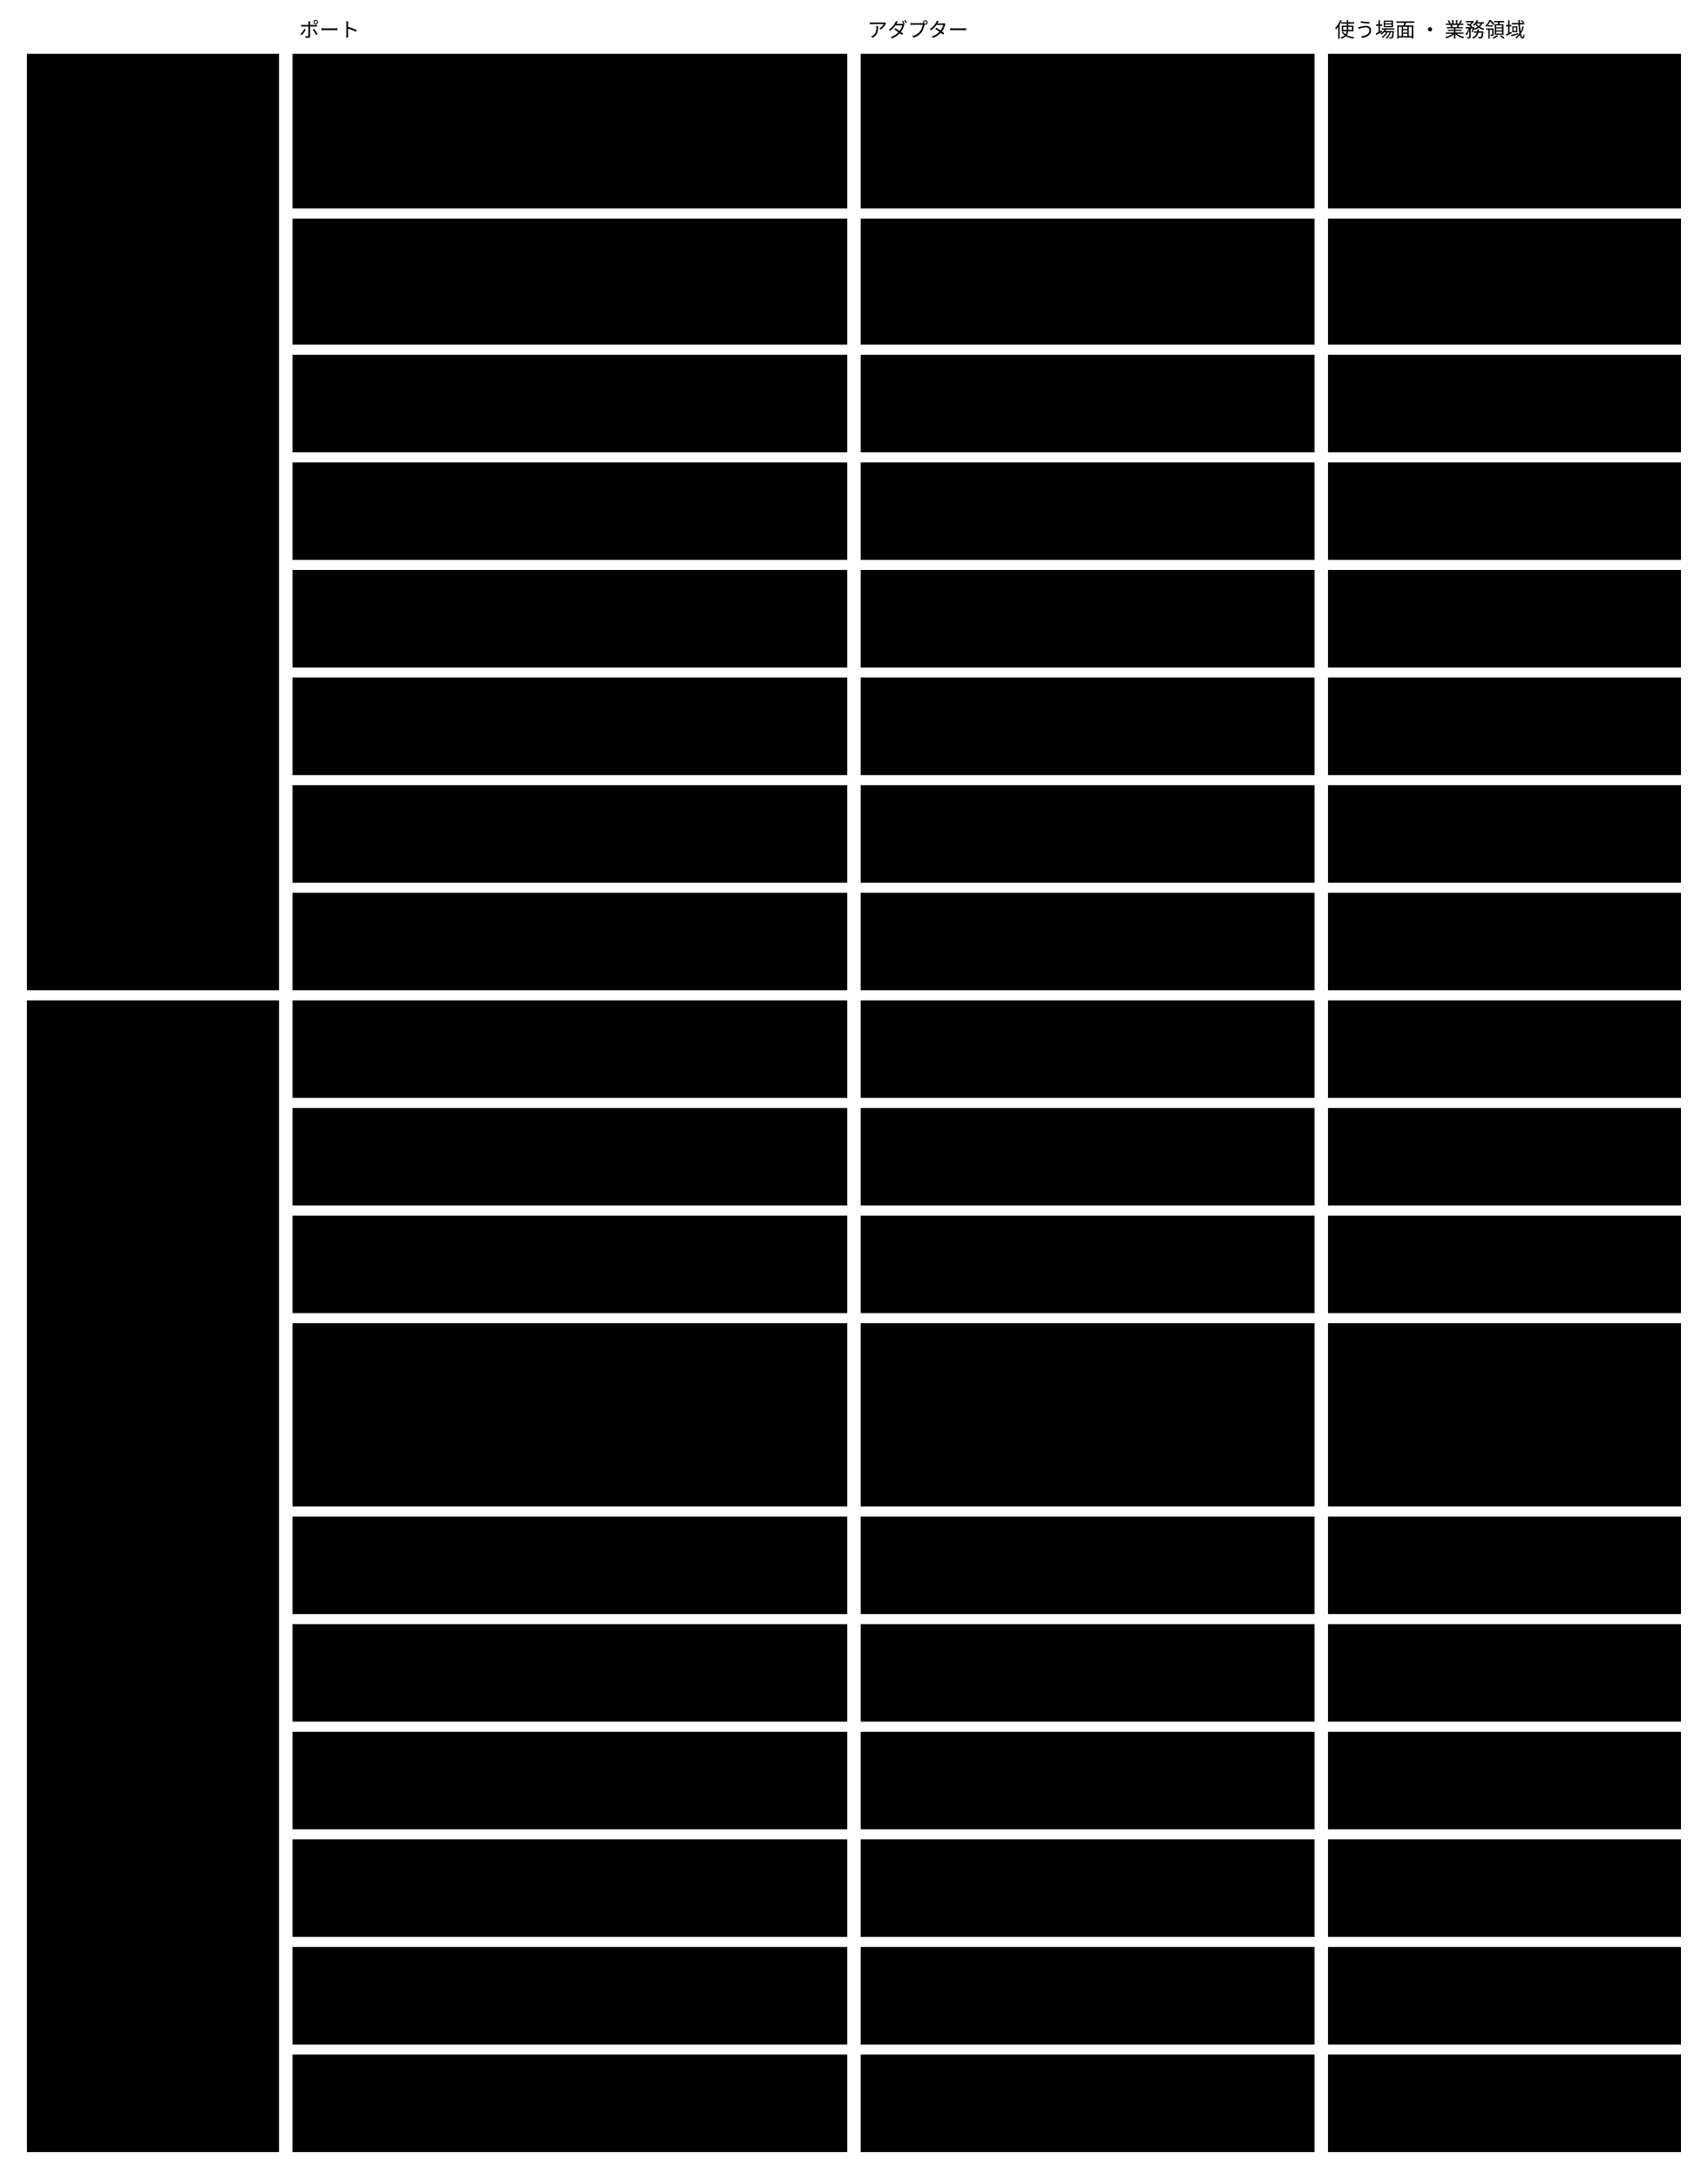
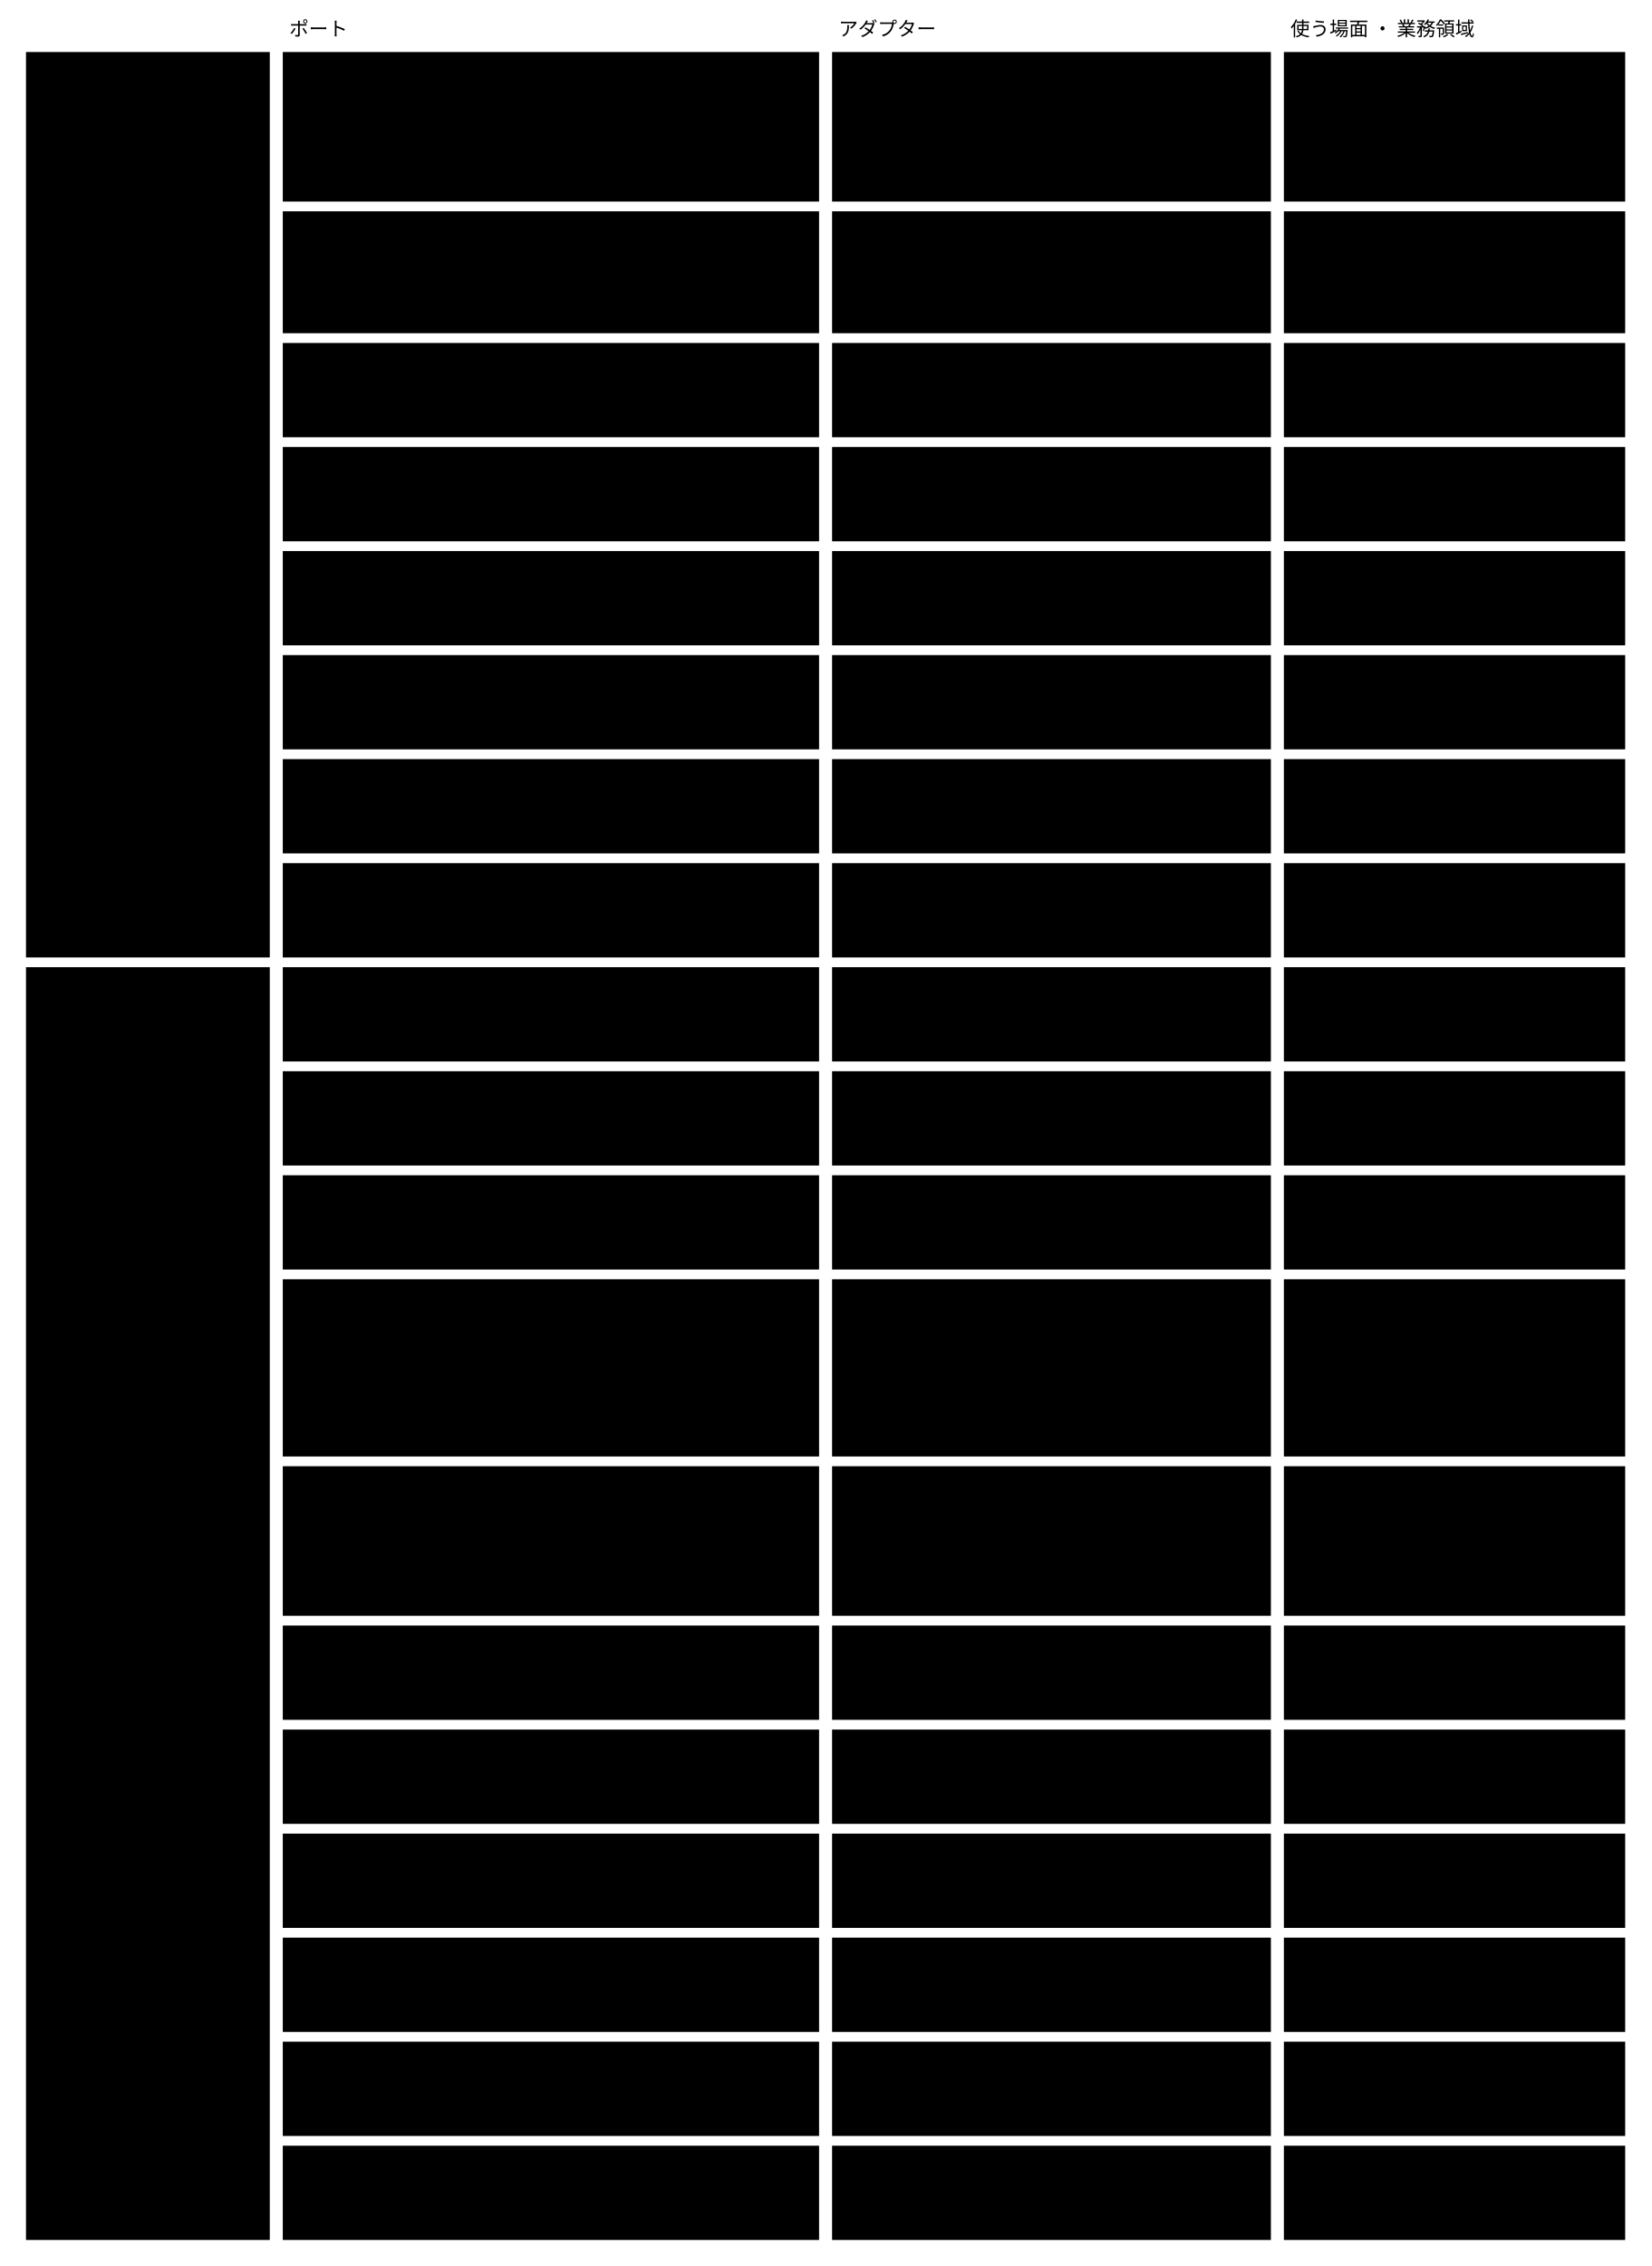
- <svg viewBox="0 0 1016 1296" style="min-width:900px" role="img" aria-label="ポートとアダプター：駆動する側は見せるアダプター、駆動される側は満たすアダプター">
+ <svg viewBox="0 0 1016 1394" style="min-width:900px" role="img" aria-label="ポートとアダプター：駆動する側は見せるアダプター、駆動される側は満たすアダプター">
  <text class="note" x="20" y="22" />
  <text class="note" x="178" y="22">ポート</text>
  <text class="note" x="516" y="22">アダプター</text>
  <text class="note" x="794" y="22">使う場面 ・ 業務領域</text>
  <rect class="box focus" x="16" y="32" width="150" height="557" />
  <text class="title" x="26" y="57">駆動する側（外に差し</text>
  <text class="title" x="26" y="74">出す口）</text>
-   <rect class="box focus" x="16" y="595" width="150" height="685" />
+   <rect class="box focus" x="16" y="595" width="150" height="783" />
  <text class="title" x="26" y="620">駆動される側（中が外</text>
  <text class="title" x="26" y="637">に求める口）</text>
  <rect class="box" x="174" y="32" width="330" height="92" />
  <text class="label" x="184" y="57">意味を宣言する（Scaffold ・ Concrete</text>
  <text class="label" x="184" y="74">を照らす ・ 文脈の語彙を定義する ・</text>
  <text class="label" x="184" y="91">公開する部分の版を出す。セッションの参照と理由を</text>
  <text class="label" x="184" y="108">一緒に受け取る）</text>
  <rect class="box" x="512" y="32" width="270" height="92" />
  <text class="label" x="522" y="57">CLI ・ MCP</text>
  <rect class="box" x="790" y="32" width="210" height="92" />
  <text class="label" x="800" y="57">U1 ・ U2 ・ U3 ・ U23 ・</text>
  <text class="label" x="800" y="74">U24</text>
  <rect class="box" x="174" y="130" width="330" height="75" />
  <text class="label" x="184" y="155">instance を書く（Scaffold ・ 作る ・ 変える</text>
  <text class="label" x="184" y="172"> ・ 消す ・ 取り込む。セッションの参照と理由を</text>
  <text class="label" x="184" y="189">一緒に受け取る）</text>
  <rect class="box" x="512" y="130" width="270" height="75" />
  <text class="label" x="522" y="155">CLI ・ MCP</text>
  <rect class="box" x="790" y="130" width="210" height="75" />
  <text class="label" x="800" y="155">U5 ・ U6 ・ U7 ・ U11 ・</text>
  <text class="label" x="800" y="172">U17</text>
  <rect class="box" x="174" y="211" width="330" height="58" />
  <text class="label" x="184" y="236">検証する ・ 変更を見せる（まとめ方を受け取る）</text>
  <rect class="box" x="512" y="211" width="270" height="58" />
  <text class="label" x="522" y="236">CLI ・ MCP ・ CI</text>
  <rect class="box" x="790" y="211" width="210" height="58" />
  <text class="label" x="800" y="236">U8 ・ U10 ・ U18 ・ U25</text>
  <rect class="box" x="174" y="275" width="330" height="58" />
  <text class="label" x="184" y="300">判定する</text>
  <rect class="box" x="512" y="275" width="270" height="58" />
  <text class="label" x="522" y="300">人の操作の入口だけ（MCP には見せない）</text>
  <rect class="box" x="790" y="275" width="210" height="58" />
  <text class="label" x="800" y="300">U16</text>
  <rect class="box" x="174" y="339" width="330" height="58" />
  <text class="label" x="184" y="364">探して取り出す ・ 案内する</text>
  <rect class="box" x="512" y="339" width="270" height="58" />
  <text class="label" x="522" y="364">CLI ・ MCP</text>
  <rect class="box" x="790" y="339" width="210" height="58" />
  <text class="label" x="800" y="364">U1 ・ U5 ・ U6 ・ U12 ・</text>
  <text class="label" x="800" y="381">U24</text>
  <rect class="box" x="174" y="403" width="330" height="58" />
  <text class="label" x="184" y="428">描画する</text>
  <rect class="box" x="512" y="403" width="270" height="58" />
  <text class="label" x="522" y="428">CLI ・ 画面</text>
  <rect class="box" x="790" y="403" width="210" height="58" />
  <text class="label" x="800" y="428">U12 ・ U16</text>
  <rect class="box" x="174" y="467" width="330" height="58" />
  <text class="label" x="184" y="492">Abstract の版を出す ・ 移す</text>
  <rect class="box" x="512" y="467" width="270" height="58" />
  <text class="label" x="522" y="492">Core を作る側の CLI だけ</text>
  <rect class="box" x="790" y="467" width="210" height="58" />
  <text class="label" x="800" y="492">U3 ・ U4</text>
  <rect class="box" x="174" y="531" width="330" height="58" />
-   <text class="label" x="184" y="556">経緯をたどる（対象ごと ・ セッションごと）</text>
+   <text class="label" x="184" y="556">経緯をたどる（対象ごと ・ 目的ごと。</text>
+   <text class="label" x="184" y="573">作業した本人の手元ではセッションごと）</text>
  <rect class="box" x="512" y="531" width="270" height="58" />
  <text class="label" x="522" y="556">CLI</text>
  <rect class="box" x="790" y="531" width="210" height="58" />
  <text class="label" x="800" y="556">U13</text>
  <rect class="box" x="174" y="595" width="330" height="58" />
  <text class="label" x="184" y="620">契約を読む ・ 書く（Concrete の文書。</text>
  <text class="label" x="184" y="637">文脈の語彙 ・ view ・ 公開する部分を含む）</text>
  <rect class="box" x="512" y="595" width="270" height="58" />
  <text class="label" x="522" y="620">文脈のリポジトリのファイル</text>
  <rect class="box" x="790" y="595" width="210" height="58" />
  <text class="label" x="800" y="620">保存と版の管理</text>
  <rect class="box" x="174" y="659" width="330" height="58" />
  <text class="label" x="184" y="684">instance を読む ・ 書く</text>
  <rect class="box" x="512" y="659" width="270" height="58" />
  <text class="label" x="522" y="684">文脈のリポジトリのファイル</text>
  <rect class="box" x="790" y="659" width="210" height="58" />
  <text class="label" x="800" y="684">保存と版の管理</text>
  <rect class="box" x="174" y="723" width="330" height="58" />
  <text class="label" x="184" y="748">判定の記録を読む ・ 書く</text>
  <rect class="box" x="512" y="723" width="270" height="58" />
  <text class="label" x="522" y="748">文脈のリポジトリのファイル（最初のアダ</text>
  <text class="label" x="522" y="765">プターは1件1ファイル）</text>
  <rect class="box" x="790" y="723" width="210" height="58" />
  <text class="label" x="800" y="748">保存と版の管理</text>
  <rect class="box" x="174" y="787" width="330" height="109" />
  <text class="label" x="184" y="812">変更の記録を読む ・ 書く</text>
  <rect class="box" x="512" y="787" width="270" height="109" />
  <text class="label" x="522" y="812">文脈のリポジトリのファイル（最初のアダ</text>
  <text class="label" x="522" y="829">プターは1件1ファイル。</text>
  <text class="label" x="522" y="846">索引は遅いと測れてから、</text>
  <text class="label" x="522" y="863">ファイルから作り直せるものを同じポート</text>
  <text class="label" x="522" y="880">の後ろに置く）</text>
  <rect class="box" x="790" y="787" width="210" height="109" />
  <text class="label" x="800" y="812">保存と版の管理</text>
-   <rect class="box" x="174" y="902" width="330" height="58" />
-   <text class="label" x="184" y="927">変更の前後を受け取る（前後の姿 ・ 出した者 ・</text>
-   <text class="label" x="184" y="944">消した ID の履歴）</text>
-   <rect class="box" x="512" y="902" width="270" height="58" />
-   <text class="label" x="522" y="927">Git（出した者は変更の仕組みが約束す</text>
-   <text class="label" x="522" y="944">る）</text>
-   <rect class="box" x="790" y="902" width="210" height="58" />
+   <rect class="box" x="174" y="902" width="330" height="92" />
+   <text class="label" x="184" y="927">手元のセッションの索引を読む ・ 書く</text>
+   <rect class="box" x="512" y="902" width="270" height="92" />
+   <text class="label" x="522" y="927">作業した人の手元（最初のアダプターは</text>
+   <text class="label" x="522" y="944">SQLite 1ファイル。すべての</text>
+   <text class="label" x="522" y="961">worktree から読める場所に置き、</text>
+   <text class="label" x="522" y="978">コミットしない）</text>
+   <rect class="box" x="790" y="902" width="210" height="92" />
  <text class="label" x="800" y="927">保存と版の管理</text>
-   <rect class="box" x="174" y="966" width="330" height="58" />
-   <text class="label" x="184" y="991">公開された言葉を取りに行く（ほかの文脈の公開する</text>
-   <text class="label" x="184" y="1008">部分の版）</text>
-   <rect class="box" x="512" y="966" width="270" height="58" />
-   <text class="label" x="522" y="991">ほかのリポジトリ ・ 配布の仕組み（$id</text>
-   <text class="label" x="522" y="1008"> の閉じた一覧で確かめる）</text>
-   <rect class="box" x="790" y="966" width="210" height="58" />
-   <text class="label" x="800" y="991">スキーマの保存と公開</text>
-   <rect class="box" x="174" y="1030" width="330" height="58" />
-   <text class="label" x="184" y="1055">rule の判定を頼む（AI）</text>
-   <rect class="box" x="512" y="1030" width="270" height="58" />
-   <text class="label" x="522" y="1055">Claude Code ・ Codex などの CLI</text>
-   <rect class="box" x="790" y="1030" width="210" height="58" />
-   <text class="label" x="800" y="1055">AI と外のツールによる判定</text>
-   <rect class="box" x="174" y="1094" width="330" height="58" />
-   <text class="label" x="184" y="1119">描画したものを書き出す</text>
-   <rect class="box" x="512" y="1094" width="270" height="58" />
-   <text class="label" x="522" y="1119">HTML ・ Markdown のファイル</text>
-   <rect class="box" x="790" y="1094" width="210" height="58" />
-   <text class="label" x="800" y="1119">描画</text>
-   <rect class="box" x="174" y="1158" width="330" height="58" />
-   <text class="label" x="184" y="1183">外のツールを呼ぶ（tool permissions</text>
-   <text class="label" x="184" y="1200">に名前があるものだけ）</text>
-   <rect class="box" x="512" y="1158" width="270" height="58" />
-   <text class="label" x="522" y="1183">tool permissions に書いた外のツール</text>
-   <rect class="box" x="790" y="1158" width="210" height="58" />
-   <text class="label" x="800" y="1183">AI と外のツールによる判定</text>
-   <rect class="box" x="174" y="1222" width="330" height="58" />
-   <text class="label" x="184" y="1247">tool permissions を読む</text>
-   <rect class="box" x="512" y="1222" width="270" height="58" />
-   <text class="label" x="522" y="1247">文脈の設定ファイル（agents.json</text>
-   <text class="label" x="522" y="1264">のような外出しの設定）</text>
-   <rect class="box" x="790" y="1222" width="210" height="58" />
-   <text class="label" x="800" y="1247">AI と外のツールによる判定</text>
+   <rect class="box" x="174" y="1000" width="330" height="58" />
+   <text class="label" x="184" y="1025">変更の前後を受け取る（前後の姿 ・ 出した者 ・</text>
+   <text class="label" x="184" y="1042">消した ID の履歴）</text>
+   <rect class="box" x="512" y="1000" width="270" height="58" />
+   <text class="label" x="522" y="1025">Git（出した者は変更の仕組みが約束す</text>
+   <text class="label" x="522" y="1042">る）</text>
+   <rect class="box" x="790" y="1000" width="210" height="58" />
+   <text class="label" x="800" y="1025">保存と版の管理</text>
+   <rect class="box" x="174" y="1064" width="330" height="58" />
+   <text class="label" x="184" y="1089">公開された言葉を取りに行く（ほかの文脈の公開する</text>
+   <text class="label" x="184" y="1106">部分の版）</text>
+   <rect class="box" x="512" y="1064" width="270" height="58" />
+   <text class="label" x="522" y="1089">ほかのリポジトリ ・ 配布の仕組み（$id</text>
+   <text class="label" x="522" y="1106"> の閉じた一覧で確かめる）</text>
+   <rect class="box" x="790" y="1064" width="210" height="58" />
+   <text class="label" x="800" y="1089">スキーマの保存と公開</text>
+   <rect class="box" x="174" y="1128" width="330" height="58" />
+   <text class="label" x="184" y="1153">rule の判定を頼む（AI）</text>
+   <rect class="box" x="512" y="1128" width="270" height="58" />
+   <text class="label" x="522" y="1153">Claude Code ・ Codex などの CLI</text>
+   <rect class="box" x="790" y="1128" width="210" height="58" />
+   <text class="label" x="800" y="1153">AI と外のツールによる判定</text>
+   <rect class="box" x="174" y="1192" width="330" height="58" />
+   <text class="label" x="184" y="1217">描画したものを書き出す</text>
+   <rect class="box" x="512" y="1192" width="270" height="58" />
+   <text class="label" x="522" y="1217">HTML ・ Markdown のファイル</text>
+   <rect class="box" x="790" y="1192" width="210" height="58" />
+   <text class="label" x="800" y="1217">描画</text>
+   <rect class="box" x="174" y="1256" width="330" height="58" />
+   <text class="label" x="184" y="1281">外のツールを呼ぶ（tool permissions</text>
+   <text class="label" x="184" y="1298">に名前があるものだけ）</text>
+   <rect class="box" x="512" y="1256" width="270" height="58" />
+   <text class="label" x="522" y="1281">tool permissions に書いた外のツール</text>
+   <rect class="box" x="790" y="1256" width="210" height="58" />
+   <text class="label" x="800" y="1281">AI と外のツールによる判定</text>
+   <rect class="box" x="174" y="1320" width="330" height="58" />
+   <text class="label" x="184" y="1345">tool permissions を読む</text>
+   <rect class="box" x="512" y="1320" width="270" height="58" />
+   <text class="label" x="522" y="1345">文脈の設定ファイル（agents.json</text>
+   <text class="label" x="522" y="1362">のような外出しの設定）</text>
+   <rect class="box" x="790" y="1320" width="210" height="58" />
+   <text class="label" x="800" y="1345">AI と外のツールによる判定</text>
</svg>
